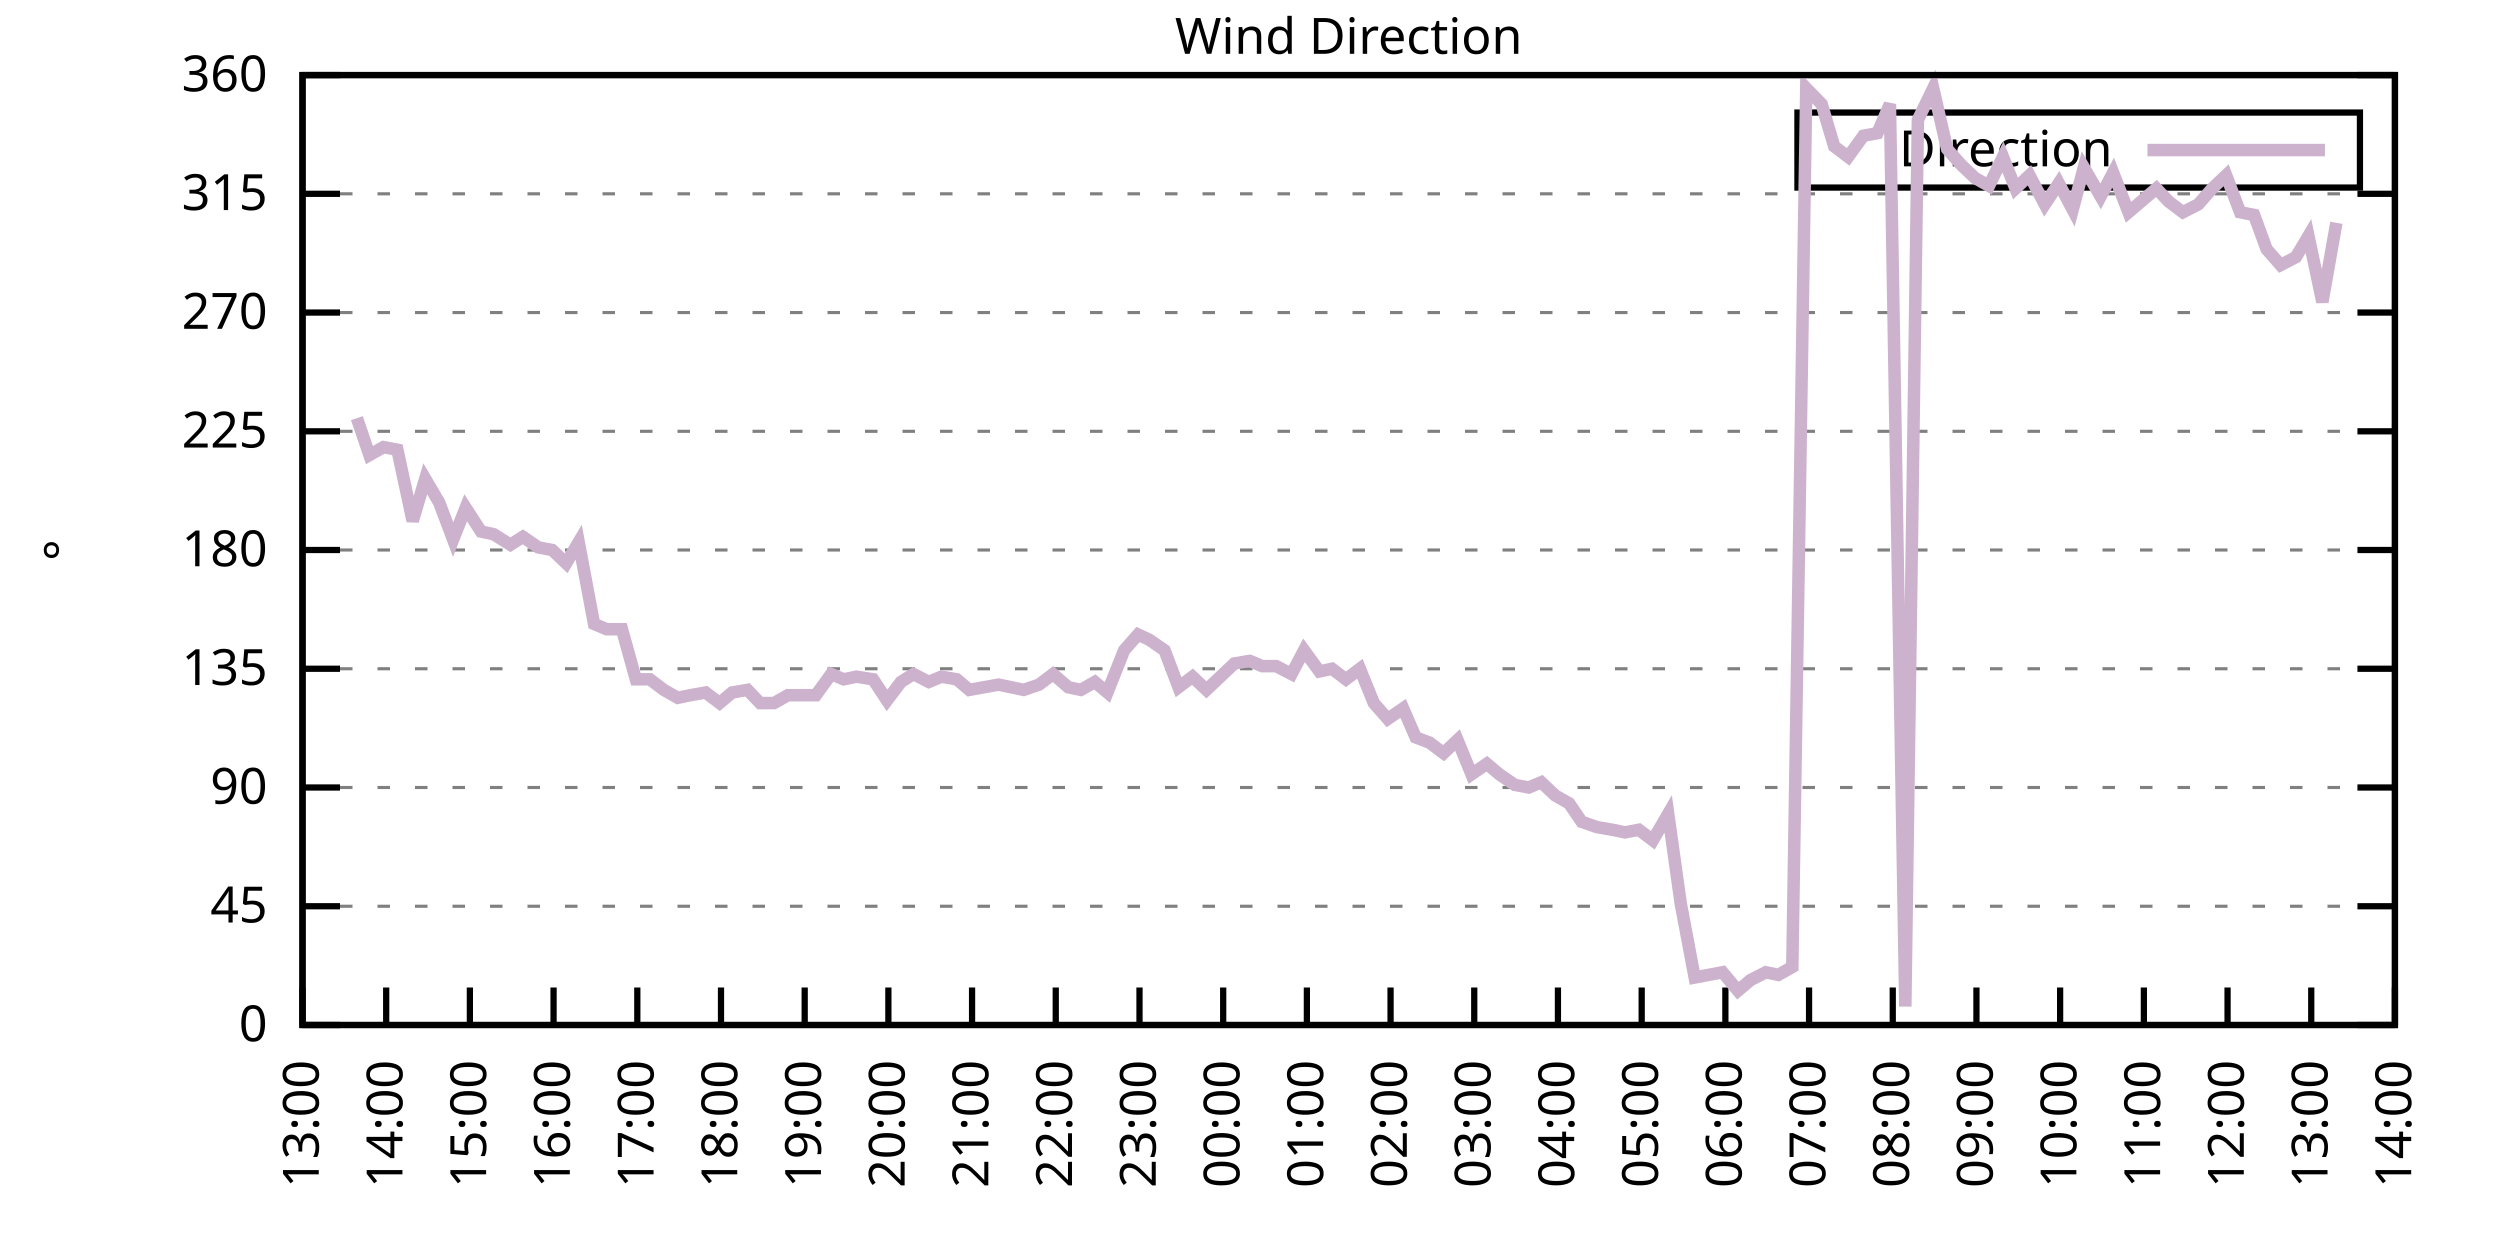
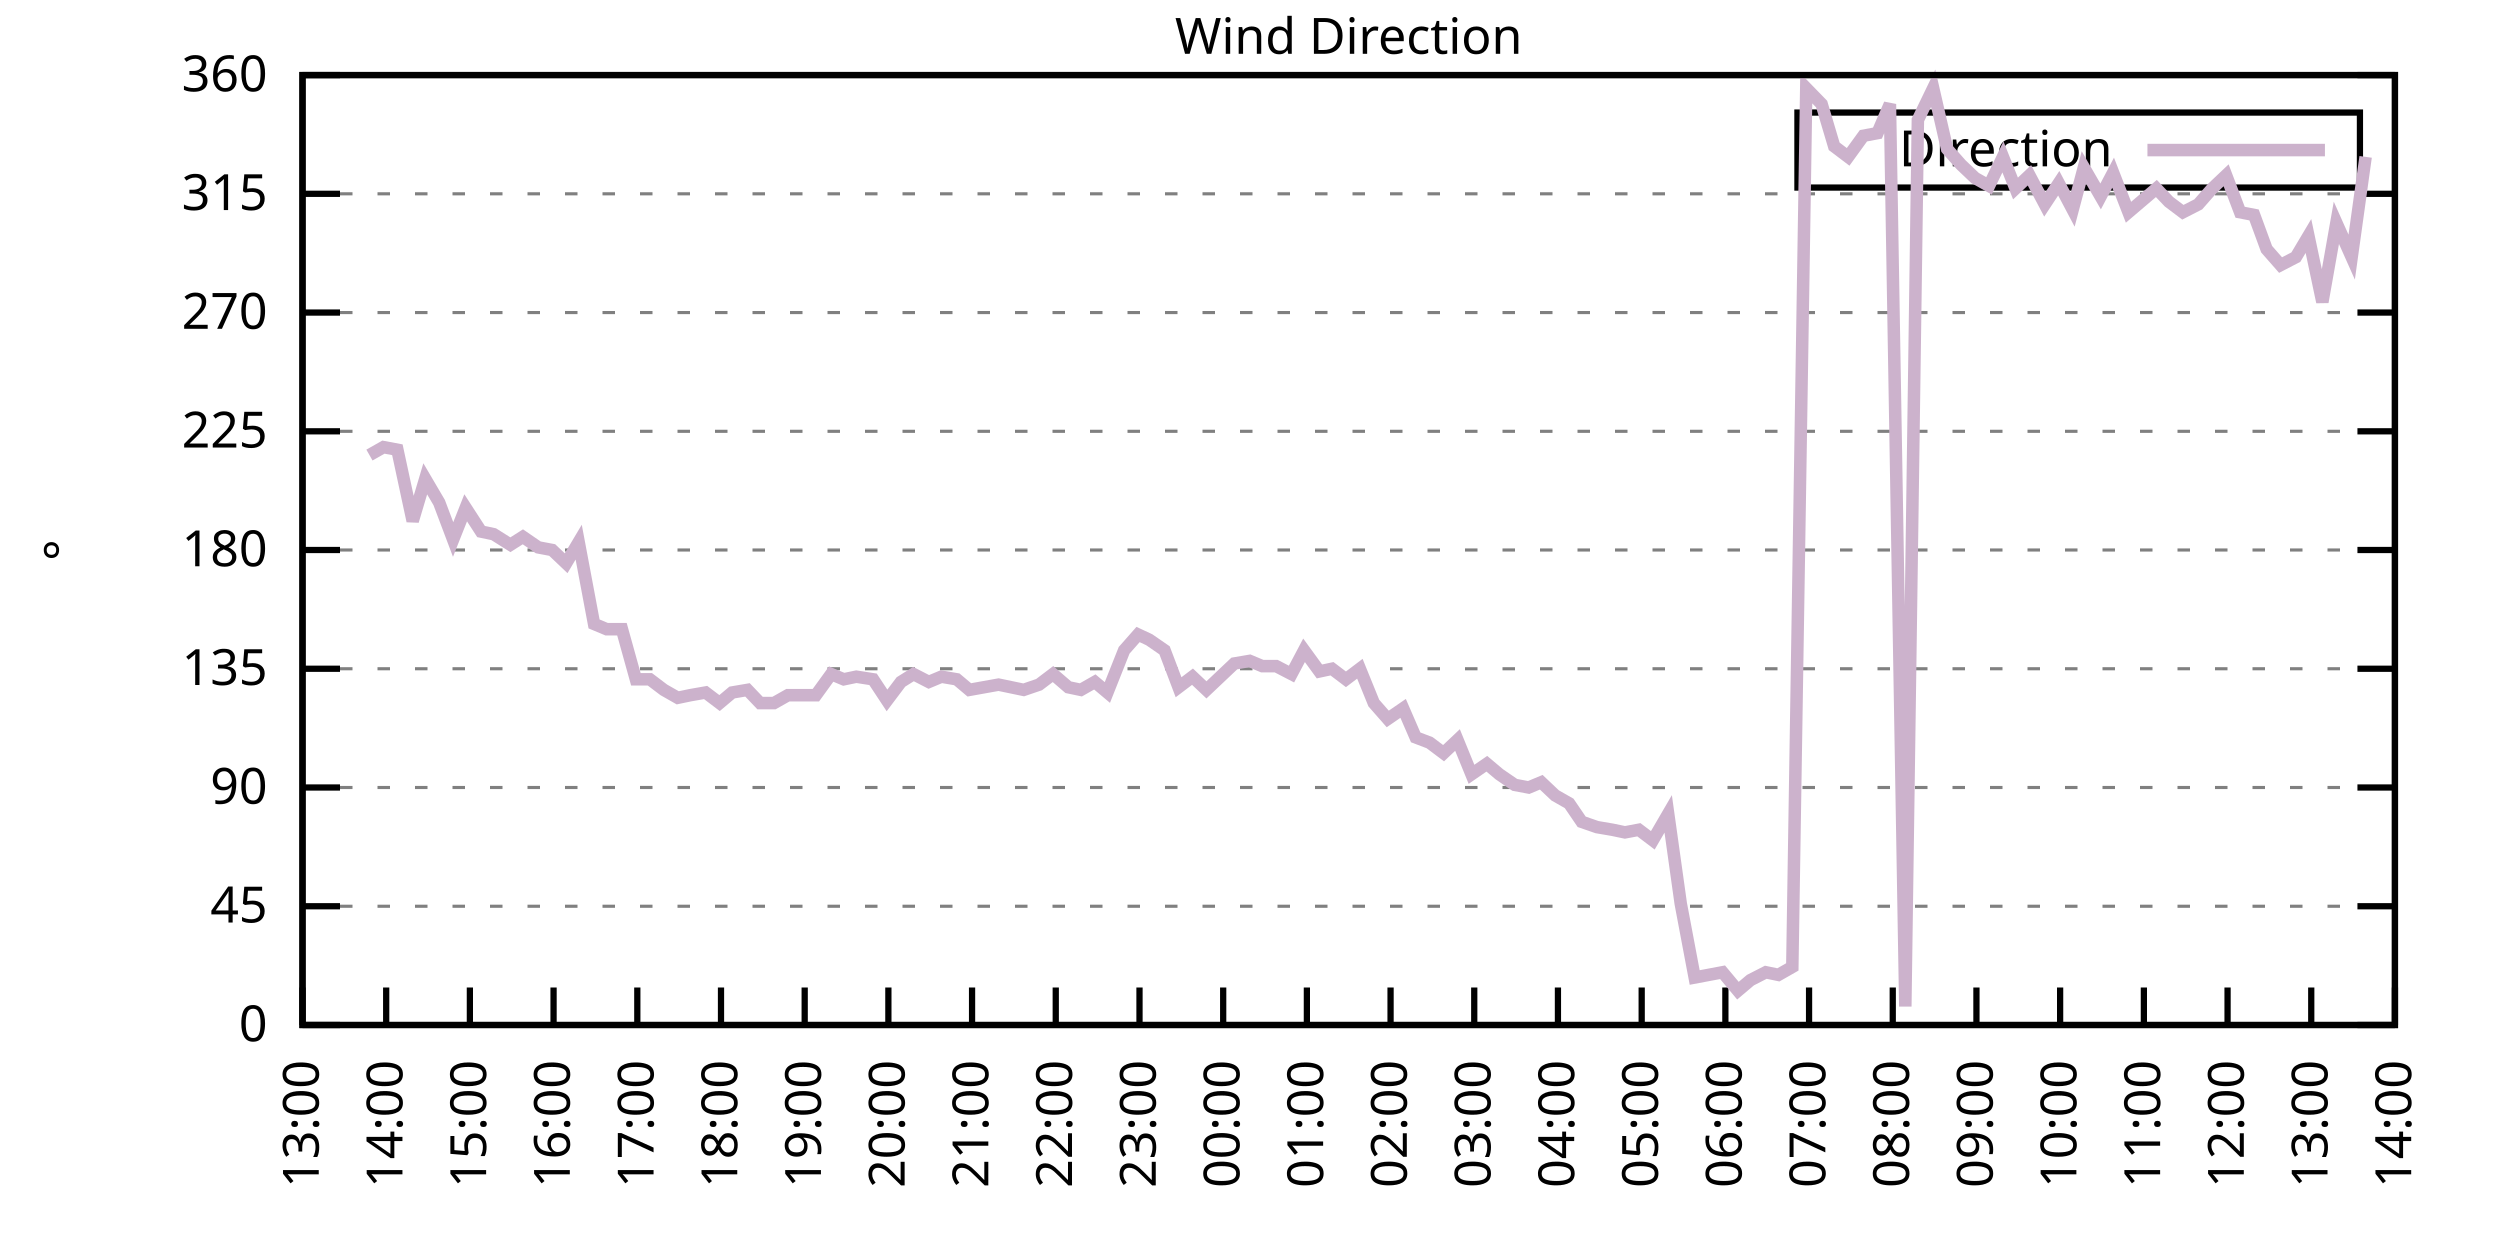
<svg xmlns="http://www.w3.org/2000/svg" xmlns:xlink="http://www.w3.org/1999/xlink" width="400" height="200" viewBox="0 0 400 200">
  <g id="gnuplot_canvas">
    <rect x="0" y="0" width="400" height="200" fill="none" />
    <defs>
      <circle id="gpDot" r="0.5" stroke-width="0.5" stroke="currentColor" />
      <path id="gpPt0" stroke-width="0.333" stroke="currentColor" d="M-1,0 h2 M0,-1 v2" />
      <path id="gpPt1" stroke-width="0.333" stroke="currentColor" d="M-1,-1 L1,1 M1,-1 L-1,1" />
      <path id="gpPt2" stroke-width="0.333" stroke="currentColor" d="M-1,0 L1,0 M0,-1 L0,1 M-1,-1 L1,1 M-1,1 L1,-1" />
      <rect id="gpPt3" stroke-width="0.333" stroke="currentColor" x="-1" y="-1" width="2" height="2" />
      <rect id="gpPt4" stroke-width="0.333" stroke="currentColor" fill="currentColor" x="-1" y="-1" width="2" height="2" />
      <circle id="gpPt5" stroke-width="0.333" stroke="currentColor" cx="0" cy="0" r="1" />
      <use xlink:href="#gpPt5" id="gpPt6" fill="currentColor" stroke="none" />
      <path id="gpPt7" stroke-width="0.333" stroke="currentColor" d="M0,-1.33 L-1.33,0.67 L1.33,0.67 z" />
      <use xlink:href="#gpPt7" id="gpPt8" fill="currentColor" stroke="none" />
      <use xlink:href="#gpPt7" id="gpPt9" stroke="currentColor" transform="rotate(180)" />
      <use xlink:href="#gpPt9" id="gpPt10" fill="currentColor" stroke="none" />
      <use xlink:href="#gpPt3" id="gpPt11" stroke="currentColor" transform="rotate(45)" />
      <use xlink:href="#gpPt11" id="gpPt12" fill="currentColor" stroke="none" />
      <path id="gpPt13" stroke-width="0.333" stroke="currentColor" d="M0,1.330 L1.265,0.411 L0.782,-1.067 L-0.782,-1.076 L-1.265,0.411 z" />
      <use xlink:href="#gpPt13" id="gpPt14" fill="currentColor" stroke="none" />
      <filter id="textbox" filterUnits="objectBoundingBox" x="0" y="0" height="1" width="1">
        <feFlood flood-color="white" flood-opacity="1" result="bgnd" />
        <feComposite in="SourceGraphic" in2="bgnd" operator="atop" />
      </filter>
      <filter id="greybox" filterUnits="objectBoundingBox" x="0" y="0" height="1" width="1">
        <feFlood flood-color="lightgrey" flood-opacity="1" result="grey" />
        <feComposite in="SourceGraphic" in2="grey" operator="atop" />
      </filter>
    </defs>
    <g fill="none" color="white" stroke="currentColor" stroke-width="1.00" stroke-linecap="butt" stroke-linejoin="miter">
</g>
    <g fill="none" color="black" stroke="currentColor" stroke-width="1.00" stroke-linecap="butt" stroke-linejoin="miter">
      <g stroke="none" shape-rendering="crispEdges">
        <polygon fill="rgb(255, 255, 255)" points="48.40,164.00 383.18,164.00 383.18,12.02 48.40,12.02 " />
      </g>
    </g>
    <g fill="none" color="black" stroke="currentColor" stroke-width="1.00" stroke-linecap="butt" stroke-linejoin="miter">
</g>
    <g fill="none" color="black" stroke="black" stroke-width="0.50" stroke-linecap="butt" stroke-linejoin="miter">
</g>
    <g fill="none" color="gray" stroke="currentColor" stroke-width="0.50" stroke-linecap="butt" stroke-linejoin="miter">
      <path stroke="gray" stroke-dasharray="2,4" class="gridline" d="M48.40,164.00 L383.19,164.00  " />
    </g>
    <g fill="none" color="gray" stroke="gray" stroke-width="1.00" stroke-linecap="butt" stroke-linejoin="miter">
</g>
    <g fill="none" color="black" stroke="currentColor" stroke-width="1.00" stroke-linecap="butt" stroke-linejoin="miter">
      <path stroke="black" d="M48.40,164.00 L54.40,164.00 M383.19,164.00 L377.19,164.00  " />
      <g transform="translate(42.80,166.60)" stroke="none" fill="black" font-family="Sans" font-size="8.00" text-anchor="end">
        <text>
          <tspan font-family="Sans"> 0</tspan>
        </text>
      </g>
    </g>
    <g fill="none" color="black" stroke="currentColor" stroke-width="1.00" stroke-linecap="butt" stroke-linejoin="miter">
</g>
    <g fill="none" color="black" stroke="black" stroke-width="0.50" stroke-linecap="butt" stroke-linejoin="miter">
</g>
    <g fill="none" color="gray" stroke="currentColor" stroke-width="0.50" stroke-linecap="butt" stroke-linejoin="miter">
      <path stroke="gray" stroke-dasharray="2,4" class="gridline" d="M48.40,145.00 L383.19,145.00  " />
    </g>
    <g fill="none" color="gray" stroke="gray" stroke-width="1.00" stroke-linecap="butt" stroke-linejoin="miter">
</g>
    <g fill="none" color="black" stroke="currentColor" stroke-width="1.00" stroke-linecap="butt" stroke-linejoin="miter">
      <path stroke="black" d="M48.40,145.00 L54.40,145.00 M383.19,145.00 L377.19,145.00  " />
      <g transform="translate(42.80,147.60)" stroke="none" fill="black" font-family="Sans" font-size="8.00" text-anchor="end">
        <text>
          <tspan font-family="Sans"> 45</tspan>
        </text>
      </g>
    </g>
    <g fill="none" color="black" stroke="currentColor" stroke-width="1.00" stroke-linecap="butt" stroke-linejoin="miter">
</g>
    <g fill="none" color="black" stroke="black" stroke-width="0.50" stroke-linecap="butt" stroke-linejoin="miter">
</g>
    <g fill="none" color="gray" stroke="currentColor" stroke-width="0.50" stroke-linecap="butt" stroke-linejoin="miter">
      <path stroke="gray" stroke-dasharray="2,4" class="gridline" d="M48.40,126.00 L383.19,126.00  " />
    </g>
    <g fill="none" color="gray" stroke="gray" stroke-width="1.00" stroke-linecap="butt" stroke-linejoin="miter">
</g>
    <g fill="none" color="black" stroke="currentColor" stroke-width="1.00" stroke-linecap="butt" stroke-linejoin="miter">
      <path stroke="black" d="M48.40,126.00 L54.40,126.00 M383.19,126.00 L377.19,126.00  " />
      <g transform="translate(42.80,128.60)" stroke="none" fill="black" font-family="Sans" font-size="8.00" text-anchor="end">
        <text>
          <tspan font-family="Sans"> 90</tspan>
        </text>
      </g>
    </g>
    <g fill="none" color="black" stroke="currentColor" stroke-width="1.00" stroke-linecap="butt" stroke-linejoin="miter">
</g>
    <g fill="none" color="black" stroke="black" stroke-width="0.50" stroke-linecap="butt" stroke-linejoin="miter">
</g>
    <g fill="none" color="gray" stroke="currentColor" stroke-width="0.50" stroke-linecap="butt" stroke-linejoin="miter">
      <path stroke="gray" stroke-dasharray="2,4" class="gridline" d="M48.40,107.00 L383.19,107.00  " />
    </g>
    <g fill="none" color="gray" stroke="gray" stroke-width="1.00" stroke-linecap="butt" stroke-linejoin="miter">
</g>
    <g fill="none" color="black" stroke="currentColor" stroke-width="1.00" stroke-linecap="butt" stroke-linejoin="miter">
      <path stroke="black" d="M48.40,107.00 L54.40,107.00 M383.19,107.00 L377.19,107.00  " />
      <g transform="translate(42.80,109.60)" stroke="none" fill="black" font-family="Sans" font-size="8.00" text-anchor="end">
        <text>
          <tspan font-family="Sans"> 135</tspan>
        </text>
      </g>
    </g>
    <g fill="none" color="black" stroke="currentColor" stroke-width="1.00" stroke-linecap="butt" stroke-linejoin="miter">
</g>
    <g fill="none" color="black" stroke="black" stroke-width="0.50" stroke-linecap="butt" stroke-linejoin="miter">
</g>
    <g fill="none" color="gray" stroke="currentColor" stroke-width="0.50" stroke-linecap="butt" stroke-linejoin="miter">
      <path stroke="gray" stroke-dasharray="2,4" class="gridline" d="M48.40,88.00 L383.19,88.00  " />
    </g>
    <g fill="none" color="gray" stroke="gray" stroke-width="1.00" stroke-linecap="butt" stroke-linejoin="miter">
</g>
    <g fill="none" color="black" stroke="currentColor" stroke-width="1.00" stroke-linecap="butt" stroke-linejoin="miter">
      <path stroke="black" d="M48.40,88.00 L54.40,88.00 M383.19,88.00 L377.19,88.00  " />
      <g transform="translate(42.80,90.60)" stroke="none" fill="black" font-family="Sans" font-size="8.00" text-anchor="end">
        <text>
          <tspan font-family="Sans"> 180</tspan>
        </text>
      </g>
    </g>
    <g fill="none" color="black" stroke="currentColor" stroke-width="1.00" stroke-linecap="butt" stroke-linejoin="miter">
</g>
    <g fill="none" color="black" stroke="black" stroke-width="0.50" stroke-linecap="butt" stroke-linejoin="miter">
</g>
    <g fill="none" color="gray" stroke="currentColor" stroke-width="0.50" stroke-linecap="butt" stroke-linejoin="miter">
      <path stroke="gray" stroke-dasharray="2,4" class="gridline" d="M48.40,69.01 L383.19,69.01  " />
    </g>
    <g fill="none" color="gray" stroke="gray" stroke-width="1.00" stroke-linecap="butt" stroke-linejoin="miter">
</g>
    <g fill="none" color="black" stroke="currentColor" stroke-width="1.00" stroke-linecap="butt" stroke-linejoin="miter">
      <path stroke="black" d="M48.40,69.01 L54.40,69.01 M383.19,69.01 L377.19,69.01  " />
      <g transform="translate(42.80,71.61)" stroke="none" fill="black" font-family="Sans" font-size="8.00" text-anchor="end">
        <text>
          <tspan font-family="Sans"> 225</tspan>
        </text>
      </g>
    </g>
    <g fill="none" color="black" stroke="currentColor" stroke-width="1.00" stroke-linecap="butt" stroke-linejoin="miter">
</g>
    <g fill="none" color="black" stroke="black" stroke-width="0.50" stroke-linecap="butt" stroke-linejoin="miter">
</g>
    <g fill="none" color="gray" stroke="currentColor" stroke-width="0.50" stroke-linecap="butt" stroke-linejoin="miter">
      <path stroke="gray" stroke-dasharray="2,4" class="gridline" d="M48.40,50.01 L383.19,50.01  " />
    </g>
    <g fill="none" color="gray" stroke="gray" stroke-width="1.00" stroke-linecap="butt" stroke-linejoin="miter">
</g>
    <g fill="none" color="black" stroke="currentColor" stroke-width="1.00" stroke-linecap="butt" stroke-linejoin="miter">
      <path stroke="black" d="M48.40,50.01 L54.40,50.01 M383.19,50.01 L377.19,50.01  " />
      <g transform="translate(42.80,52.61)" stroke="none" fill="black" font-family="Sans" font-size="8.00" text-anchor="end">
        <text>
          <tspan font-family="Sans"> 270</tspan>
        </text>
      </g>
    </g>
    <g fill="none" color="black" stroke="currentColor" stroke-width="1.00" stroke-linecap="butt" stroke-linejoin="miter">
</g>
    <g fill="none" color="black" stroke="black" stroke-width="0.50" stroke-linecap="butt" stroke-linejoin="miter">
</g>
    <g fill="none" color="gray" stroke="currentColor" stroke-width="0.50" stroke-linecap="butt" stroke-linejoin="miter">
      <path stroke="gray" stroke-dasharray="2,4" class="gridline" d="M48.40,31.01 L383.19,31.01  " />
    </g>
    <g fill="none" color="gray" stroke="gray" stroke-width="1.00" stroke-linecap="butt" stroke-linejoin="miter">
</g>
    <g fill="none" color="black" stroke="currentColor" stroke-width="1.00" stroke-linecap="butt" stroke-linejoin="miter">
      <path stroke="black" d="M48.40,31.01 L54.40,31.01 M383.19,31.01 L377.19,31.01  " />
      <g transform="translate(42.80,33.61)" stroke="none" fill="black" font-family="Sans" font-size="8.00" text-anchor="end">
        <text>
          <tspan font-family="Sans"> 315</tspan>
        </text>
      </g>
    </g>
    <g fill="none" color="black" stroke="currentColor" stroke-width="1.00" stroke-linecap="butt" stroke-linejoin="miter">
</g>
    <g fill="none" color="black" stroke="black" stroke-width="0.50" stroke-linecap="butt" stroke-linejoin="miter">
</g>
    <g fill="none" color="gray" stroke="currentColor" stroke-width="0.50" stroke-linecap="butt" stroke-linejoin="miter">
      <path stroke="gray" stroke-dasharray="2,4" class="gridline" d="M48.40,12.01 L383.19,12.01  " />
    </g>
    <g fill="none" color="gray" stroke="gray" stroke-width="1.00" stroke-linecap="butt" stroke-linejoin="miter">
</g>
    <g fill="none" color="black" stroke="currentColor" stroke-width="1.00" stroke-linecap="butt" stroke-linejoin="miter">
      <path stroke="black" d="M48.40,12.01 L54.40,12.01 M383.19,12.01 L377.19,12.01  " />
      <g transform="translate(42.80,14.61)" stroke="none" fill="black" font-family="Sans" font-size="8.00" text-anchor="end">
        <text>
          <tspan font-family="Sans"> 360</tspan>
        </text>
      </g>
    </g>
    <g fill="none" color="black" stroke="currentColor" stroke-width="1.00" stroke-linecap="butt" stroke-linejoin="miter">
      <path stroke="black" d="M48.40,164.00 L48.40,158.00  " />
      <g transform="translate(51.00,169.60) rotate(270.00)" stroke="none" fill="black" font-family="Sans" font-size="8.00" text-anchor="end">
        <text>
          <tspan font-family="Sans">13:00</tspan>
        </text>
      </g>
    </g>
    <g fill="none" color="black" stroke="currentColor" stroke-width="1.00" stroke-linecap="butt" stroke-linejoin="miter">
      <path stroke="black" d="M61.79,164.00 L61.79,158.00  " />
      <g transform="translate(64.39,169.60) rotate(270.00)" stroke="none" fill="black" font-family="Sans" font-size="8.00" text-anchor="end">
        <text>
          <tspan font-family="Sans">14:00</tspan>
        </text>
      </g>
    </g>
    <g fill="none" color="black" stroke="currentColor" stroke-width="1.00" stroke-linecap="butt" stroke-linejoin="miter">
      <path stroke="black" d="M75.18,164.00 L75.18,158.00  " />
      <g transform="translate(77.78,169.60) rotate(270.00)" stroke="none" fill="black" font-family="Sans" font-size="8.00" text-anchor="end">
        <text>
          <tspan font-family="Sans">15:00</tspan>
        </text>
      </g>
    </g>
    <g fill="none" color="black" stroke="currentColor" stroke-width="1.00" stroke-linecap="butt" stroke-linejoin="miter">
      <path stroke="black" d="M88.57,164.00 L88.57,158.00  " />
      <g transform="translate(91.17,169.60) rotate(270.00)" stroke="none" fill="black" font-family="Sans" font-size="8.00" text-anchor="end">
        <text>
          <tspan font-family="Sans">16:00</tspan>
        </text>
      </g>
    </g>
    <g fill="none" color="black" stroke="currentColor" stroke-width="1.00" stroke-linecap="butt" stroke-linejoin="miter">
      <path stroke="black" d="M101.97,164.00 L101.97,158.00  " />
      <g transform="translate(104.57,169.60) rotate(270.00)" stroke="none" fill="black" font-family="Sans" font-size="8.00" text-anchor="end">
        <text>
          <tspan font-family="Sans">17:00</tspan>
        </text>
      </g>
    </g>
    <g fill="none" color="black" stroke="currentColor" stroke-width="1.00" stroke-linecap="butt" stroke-linejoin="miter">
      <path stroke="black" d="M115.36,164.00 L115.36,158.00  " />
      <g transform="translate(117.96,169.60) rotate(270.00)" stroke="none" fill="black" font-family="Sans" font-size="8.00" text-anchor="end">
        <text>
          <tspan font-family="Sans">18:00</tspan>
        </text>
      </g>
    </g>
    <g fill="none" color="black" stroke="currentColor" stroke-width="1.00" stroke-linecap="butt" stroke-linejoin="miter">
      <path stroke="black" d="M128.75,164.00 L128.75,158.00  " />
      <g transform="translate(131.35,169.60) rotate(270.00)" stroke="none" fill="black" font-family="Sans" font-size="8.00" text-anchor="end">
        <text>
          <tspan font-family="Sans">19:00</tspan>
        </text>
      </g>
    </g>
    <g fill="none" color="black" stroke="currentColor" stroke-width="1.00" stroke-linecap="butt" stroke-linejoin="miter">
      <path stroke="black" d="M142.14,164.00 L142.14,158.00  " />
      <g transform="translate(144.74,169.60) rotate(270.00)" stroke="none" fill="black" font-family="Sans" font-size="8.00" text-anchor="end">
        <text>
          <tspan font-family="Sans">20:00</tspan>
        </text>
      </g>
    </g>
    <g fill="none" color="black" stroke="currentColor" stroke-width="1.00" stroke-linecap="butt" stroke-linejoin="miter">
      <path stroke="black" d="M155.53,164.00 L155.53,158.00  " />
      <g transform="translate(158.13,169.60) rotate(270.00)" stroke="none" fill="black" font-family="Sans" font-size="8.00" text-anchor="end">
        <text>
          <tspan font-family="Sans">21:00</tspan>
        </text>
      </g>
    </g>
    <g fill="none" color="black" stroke="currentColor" stroke-width="1.00" stroke-linecap="butt" stroke-linejoin="miter">
      <path stroke="black" d="M168.92,164.00 L168.92,158.00  " />
      <g transform="translate(171.52,169.60) rotate(270.00)" stroke="none" fill="black" font-family="Sans" font-size="8.00" text-anchor="end">
        <text>
          <tspan font-family="Sans">22:00</tspan>
        </text>
      </g>
    </g>
    <g fill="none" color="black" stroke="currentColor" stroke-width="1.00" stroke-linecap="butt" stroke-linejoin="miter">
      <path stroke="black" d="M182.32,164.00 L182.32,158.00  " />
      <g transform="translate(184.92,169.60) rotate(270.00)" stroke="none" fill="black" font-family="Sans" font-size="8.00" text-anchor="end">
        <text>
          <tspan font-family="Sans">23:00</tspan>
        </text>
      </g>
    </g>
    <g fill="none" color="black" stroke="currentColor" stroke-width="1.00" stroke-linecap="butt" stroke-linejoin="miter">
      <path stroke="black" d="M195.71,164.00 L195.71,158.00  " />
      <g transform="translate(198.31,169.60) rotate(270.00)" stroke="none" fill="black" font-family="Sans" font-size="8.00" text-anchor="end">
        <text>
          <tspan font-family="Sans">00:00</tspan>
        </text>
      </g>
    </g>
    <g fill="none" color="black" stroke="currentColor" stroke-width="1.00" stroke-linecap="butt" stroke-linejoin="miter">
      <path stroke="black" d="M209.10,164.00 L209.10,158.00  " />
      <g transform="translate(211.70,169.60) rotate(270.00)" stroke="none" fill="black" font-family="Sans" font-size="8.00" text-anchor="end">
        <text>
          <tspan font-family="Sans">01:00</tspan>
        </text>
      </g>
    </g>
    <g fill="none" color="black" stroke="currentColor" stroke-width="1.00" stroke-linecap="butt" stroke-linejoin="miter">
      <path stroke="black" d="M222.49,164.00 L222.49,158.00  " />
      <g transform="translate(225.09,169.60) rotate(270.00)" stroke="none" fill="black" font-family="Sans" font-size="8.00" text-anchor="end">
        <text>
          <tspan font-family="Sans">02:00</tspan>
        </text>
      </g>
    </g>
    <g fill="none" color="black" stroke="currentColor" stroke-width="1.00" stroke-linecap="butt" stroke-linejoin="miter">
      <path stroke="black" d="M235.88,164.00 L235.88,158.00  " />
      <g transform="translate(238.48,169.60) rotate(270.00)" stroke="none" fill="black" font-family="Sans" font-size="8.00" text-anchor="end">
        <text>
          <tspan font-family="Sans">03:00</tspan>
        </text>
      </g>
    </g>
    <g fill="none" color="black" stroke="currentColor" stroke-width="1.00" stroke-linecap="butt" stroke-linejoin="miter">
      <path stroke="black" d="M249.27,164.00 L249.27,158.00  " />
      <g transform="translate(251.87,169.60) rotate(270.00)" stroke="none" fill="black" font-family="Sans" font-size="8.00" text-anchor="end">
        <text>
          <tspan font-family="Sans">04:00</tspan>
        </text>
      </g>
    </g>
    <g fill="none" color="black" stroke="currentColor" stroke-width="1.00" stroke-linecap="butt" stroke-linejoin="miter">
      <path stroke="black" d="M262.67,164.00 L262.67,158.00  " />
      <g transform="translate(265.27,169.60) rotate(270.00)" stroke="none" fill="black" font-family="Sans" font-size="8.00" text-anchor="end">
        <text>
          <tspan font-family="Sans">05:00</tspan>
        </text>
      </g>
    </g>
    <g fill="none" color="black" stroke="currentColor" stroke-width="1.00" stroke-linecap="butt" stroke-linejoin="miter">
      <path stroke="black" d="M276.06,164.00 L276.06,158.00  " />
      <g transform="translate(278.66,169.60) rotate(270.00)" stroke="none" fill="black" font-family="Sans" font-size="8.00" text-anchor="end">
        <text>
          <tspan font-family="Sans">06:00</tspan>
        </text>
      </g>
    </g>
    <g fill="none" color="black" stroke="currentColor" stroke-width="1.00" stroke-linecap="butt" stroke-linejoin="miter">
      <path stroke="black" d="M289.45,164.00 L289.45,158.00  " />
      <g transform="translate(292.05,169.60) rotate(270.00)" stroke="none" fill="black" font-family="Sans" font-size="8.00" text-anchor="end">
        <text>
          <tspan font-family="Sans">07:00</tspan>
        </text>
      </g>
    </g>
    <g fill="none" color="black" stroke="currentColor" stroke-width="1.00" stroke-linecap="butt" stroke-linejoin="miter">
      <path stroke="black" d="M302.84,164.00 L302.84,158.00  " />
      <g transform="translate(305.44,169.60) rotate(270.00)" stroke="none" fill="black" font-family="Sans" font-size="8.00" text-anchor="end">
        <text>
          <tspan font-family="Sans">08:00</tspan>
        </text>
      </g>
    </g>
    <g fill="none" color="black" stroke="currentColor" stroke-width="1.00" stroke-linecap="butt" stroke-linejoin="miter">
      <path stroke="black" d="M316.23,164.00 L316.23,158.00  " />
      <g transform="translate(318.83,169.60) rotate(270.00)" stroke="none" fill="black" font-family="Sans" font-size="8.00" text-anchor="end">
        <text>
          <tspan font-family="Sans">09:00</tspan>
        </text>
      </g>
    </g>
    <g fill="none" color="black" stroke="currentColor" stroke-width="1.00" stroke-linecap="butt" stroke-linejoin="miter">
      <path stroke="black" d="M329.62,164.00 L329.62,158.00  " />
      <g transform="translate(332.22,169.60) rotate(270.00)" stroke="none" fill="black" font-family="Sans" font-size="8.00" text-anchor="end">
        <text>
          <tspan font-family="Sans">10:00</tspan>
        </text>
      </g>
    </g>
    <g fill="none" color="black" stroke="currentColor" stroke-width="1.00" stroke-linecap="butt" stroke-linejoin="miter">
      <path stroke="black" d="M343.02,164.00 L343.02,158.00  " />
      <g transform="translate(345.62,169.60) rotate(270.00)" stroke="none" fill="black" font-family="Sans" font-size="8.00" text-anchor="end">
        <text>
          <tspan font-family="Sans">11:00</tspan>
        </text>
      </g>
    </g>
    <g fill="none" color="black" stroke="currentColor" stroke-width="1.00" stroke-linecap="butt" stroke-linejoin="miter">
      <path stroke="black" d="M356.41,164.00 L356.41,158.00  " />
      <g transform="translate(359.01,169.60) rotate(270.00)" stroke="none" fill="black" font-family="Sans" font-size="8.00" text-anchor="end">
        <text>
          <tspan font-family="Sans">12:00</tspan>
        </text>
      </g>
    </g>
    <g fill="none" color="black" stroke="currentColor" stroke-width="1.00" stroke-linecap="butt" stroke-linejoin="miter">
      <path stroke="black" d="M369.80,164.00 L369.80,158.00  " />
      <g transform="translate(372.40,169.60) rotate(270.00)" stroke="none" fill="black" font-family="Sans" font-size="8.00" text-anchor="end">
        <text>
          <tspan font-family="Sans">13:00</tspan>
        </text>
      </g>
    </g>
    <g fill="none" color="black" stroke="currentColor" stroke-width="1.00" stroke-linecap="butt" stroke-linejoin="miter">
      <path stroke="black" d="M383.19,164.00 L383.19,158.00  " />
      <g transform="translate(385.79,169.60) rotate(270.00)" stroke="none" fill="black" font-family="Sans" font-size="8.00" text-anchor="end">
        <text>
          <tspan font-family="Sans">14:00</tspan>
        </text>
      </g>
    </g>
    <g fill="none" color="black" stroke="currentColor" stroke-width="1.00" stroke-linecap="butt" stroke-linejoin="miter">
</g>
    <g fill="none" color="black" stroke="currentColor" stroke-width="1.00" stroke-linecap="butt" stroke-linejoin="miter">
      <path stroke="black" d="M48.40,12.01 L48.40,164.00 L383.19,164.00 L383.19,12.01 L48.40,12.01 Z  " />
    </g>
    <g fill="none" color="black" stroke="currentColor" stroke-width="1.00" stroke-linecap="butt" stroke-linejoin="miter">
</g>
    <g fill="none" color="black" stroke="currentColor" stroke-width="1.00" stroke-linecap="butt" stroke-linejoin="miter">
      <path stroke="black" d="M287.59,30.01 L287.59,18.01 L377.59,18.01 L377.59,30.01 L287.59,30.01 Z  " />
    </g>
    <g id="Wind_direction_plot_1">
      <g fill="none" color="white" stroke="black" stroke-width="2.00" stroke-linecap="butt" stroke-linejoin="miter">
</g>
      <g fill="none" color="black" stroke="currentColor" stroke-width="2.00" stroke-linecap="butt" stroke-linejoin="miter">
        <g transform="translate(337.99,26.61)" stroke="none" fill="black" font-family="Sans" font-size="8.00" text-anchor="end">
          <text>
            <tspan font-family="Sans">Direction</tspan>
          </text>
        </g>
      </g>
      <g fill="none" color="black" stroke="currentColor" stroke-width="2.00" stroke-linecap="butt" stroke-linejoin="miter">
-         <path stroke="rgb(204, 178, 204)" d="M343.59,24.01 L371.99,24.01 M57.10,66.90 L59.11,72.81 L61.35,71.54 L63.58,71.96 L66.03,83.36 L68.04,76.61   L70.27,80.41 L72.50,86.32 L74.51,81.25 L76.97,85.05 L78.98,85.47 L81.66,87.16 L83.66,85.89 L86.12,87.58   L88.35,88.00 L90.58,90.12 L92.59,86.74 L95.05,99.83 L97.06,100.67 L99.51,100.67 L101.74,108.69 L103.98,108.69   L106.21,110.38 L108.44,111.65 L110.45,111.23 L112.90,110.80 L115.13,112.49 L117.14,110.80 L119.60,110.38 L121.61,112.49   L123.84,112.49 L126.07,111.23 L128.53,111.23 L130.54,111.23 L132.99,107.85 L135.00,108.69 L137.01,108.27 L139.69,108.69   L141.92,112.07 L144.15,109.11 L146.16,107.85 L148.61,109.11 L150.62,108.27 L153.08,108.69 L155.09,110.38 L159.77,109.54   L161.78,109.96 L163.79,110.38 L166.25,109.54 L168.48,107.85 L170.93,109.96 L172.94,110.38 L175.17,109.11 L177.18,110.80   L179.86,104.05 L182.09,101.52 L183.88,102.36 L186.33,104.05 L188.57,109.96 L190.80,108.27 L193.03,110.38 L197.49,106.16   L199.95,105.74 L201.96,106.58 L204.19,106.58 L206.64,107.85 L208.65,104.05 L211.11,107.43 L213.12,107.00 L215.35,108.69   L217.58,107.00 L219.81,112.49 L222.04,115.03 L224.50,113.34 L226.51,117.98 L228.74,118.83 L230.97,120.51 L233.20,118.40   L235.44,123.89 L237.89,122.20 L239.90,123.89 L242.36,125.58 L244.59,126.00 L246.60,125.16 L248.83,127.27 L251.06,128.54   L253.07,131.49 L255.52,132.34 L257.98,132.76 L259.99,133.18 L262.22,132.76 L264.45,134.45 L266.91,130.22 L268.92,144.58   L271.15,156.40 L273.38,155.98 L275.61,155.56 L278.07,158.51 L280.07,156.82 L282.53,155.56 L284.54,155.98 L286.77,154.71   L289.00,14.12 L291.46,16.65 L293.47,23.41 L295.70,25.10 L298.15,21.72 L300.39,21.30 L302.39,16.65 L304.85,161.04   L306.86,19.19 L309.31,14.12 L311.54,23.83 L313.78,26.36 L316.01,28.48 L318.24,29.74 L320.47,25.10 L322.48,30.16   L324.71,28.05 L327.17,32.70 L329.40,29.32 L331.63,33.54 L333.42,26.79 L336.10,31.43 L338.10,27.63 L340.56,33.96   L345.02,30.16 L347.03,32.28 L349.26,33.96 L351.72,32.70 L353.95,30.16 L356.18,28.05 L358.42,33.96 L360.65,34.39   L362.66,39.87 L364.89,42.41 L367.34,41.14 L369.35,37.76 L371.58,48.32 L373.82,35.65  " />
+         <path stroke="rgb(204, 178, 204)" d="M343.59,24.01 L371.99,24.01 M59.11,72.81 L61.35,71.54 L63.58,71.96 L66.03,83.36 L68.04,76.61 L70.27,80.41   L72.50,86.32 L74.51,81.25 L76.97,85.05 L78.98,85.47 L81.66,87.16 L83.66,85.89 L86.12,87.58 L88.35,88.00   L90.58,90.12 L92.59,86.74 L95.05,99.83 L97.06,100.67 L99.51,100.67 L101.74,108.69 L103.98,108.69 L106.21,110.38   L108.44,111.65 L110.45,111.23 L112.90,110.80 L115.13,112.49 L117.14,110.80 L119.60,110.38 L121.61,112.49 L123.84,112.49   L126.07,111.23 L128.53,111.23 L130.54,111.23 L132.99,107.85 L135.00,108.69 L137.01,108.27 L139.69,108.69 L141.92,112.07   L144.15,109.11 L146.16,107.85 L148.61,109.11 L150.62,108.27 L153.08,108.69 L155.09,110.38 L159.77,109.54 L161.78,109.96   L163.79,110.38 L166.25,109.54 L168.48,107.85 L170.93,109.96 L172.94,110.38 L175.17,109.11 L177.18,110.80 L179.86,104.05   L182.09,101.52 L183.88,102.36 L186.33,104.05 L188.57,109.96 L190.80,108.27 L193.03,110.38 L197.49,106.16 L199.95,105.74   L201.96,106.58 L204.19,106.58 L206.64,107.85 L208.65,104.05 L211.11,107.43 L213.12,107.00 L215.35,108.69 L217.58,107.00   L219.81,112.49 L222.04,115.03 L224.50,113.34 L226.51,117.98 L228.74,118.83 L230.97,120.51 L233.20,118.40 L235.44,123.89   L237.89,122.20 L239.90,123.89 L242.36,125.58 L244.59,126.00 L246.60,125.16 L248.83,127.27 L251.06,128.54 L253.07,131.49   L255.52,132.34 L257.98,132.76 L259.99,133.18 L262.22,132.76 L264.45,134.45 L266.91,130.22 L268.92,144.58 L271.15,156.40   L273.38,155.98 L275.61,155.56 L278.07,158.51 L280.07,156.82 L282.53,155.56 L284.54,155.98 L286.77,154.71 L289.00,14.12   L291.46,16.65 L293.47,23.41 L295.70,25.10 L298.15,21.72 L300.39,21.30 L302.39,16.65 L304.85,161.04 L306.86,19.19   L309.31,14.12 L311.54,23.83 L313.78,26.36 L316.01,28.48 L318.24,29.74 L320.47,25.10 L322.48,30.16 L324.71,28.05   L327.17,32.70 L329.40,29.32 L331.63,33.54 L333.42,26.79 L336.10,31.43 L338.10,27.63 L340.56,33.96 L345.02,30.16   L347.03,32.28 L349.26,33.96 L351.72,32.70 L353.95,30.16 L356.18,28.05 L358.42,33.96 L360.65,34.39 L362.66,39.87   L364.89,42.41 L367.34,41.14 L369.35,37.76 L371.58,48.32 L373.82,35.65 L376.27,41.14 L378.50,25.10  " />
      </g>
    </g>
    <g fill="none" color="black" stroke="currentColor" stroke-width="2.00" stroke-linecap="butt" stroke-linejoin="miter">
</g>
    <g fill="none" color="black" stroke="black" stroke-width="1.00" stroke-linecap="butt" stroke-linejoin="miter">
</g>
    <g fill="none" color="black" stroke="currentColor" stroke-width="1.00" stroke-linecap="butt" stroke-linejoin="miter">
      <path stroke="black" d="M48.40,12.01 L48.40,164.00 L383.19,164.00 L383.19,12.01 L48.40,12.01 Z  " />
      <g transform="translate(12.80,88.01) rotate(270.00)" stroke="none" fill="black" font-family="Sans" font-size="8.00" text-anchor="middle">
        <text>
          <tspan font-family="Sans">°</tspan>
        </text>
      </g>
    </g>
    <g fill="none" color="black" stroke="currentColor" stroke-width="1.00" stroke-linecap="butt" stroke-linejoin="miter">
</g>
    <g fill="none" color="black" stroke="currentColor" stroke-width="1.00" stroke-linecap="butt" stroke-linejoin="miter">
      <g transform="translate(215.79,8.61)" stroke="none" fill="black" font-family="Sans" font-size="8.00" text-anchor="middle">
        <text>
          <tspan font-family="Sans">Wind Direction</tspan>
        </text>
      </g>
    </g>
    <g fill="none" color="black" stroke="currentColor" stroke-width="1.00" stroke-linecap="butt" stroke-linejoin="miter">
</g>
  </g>
</svg>
